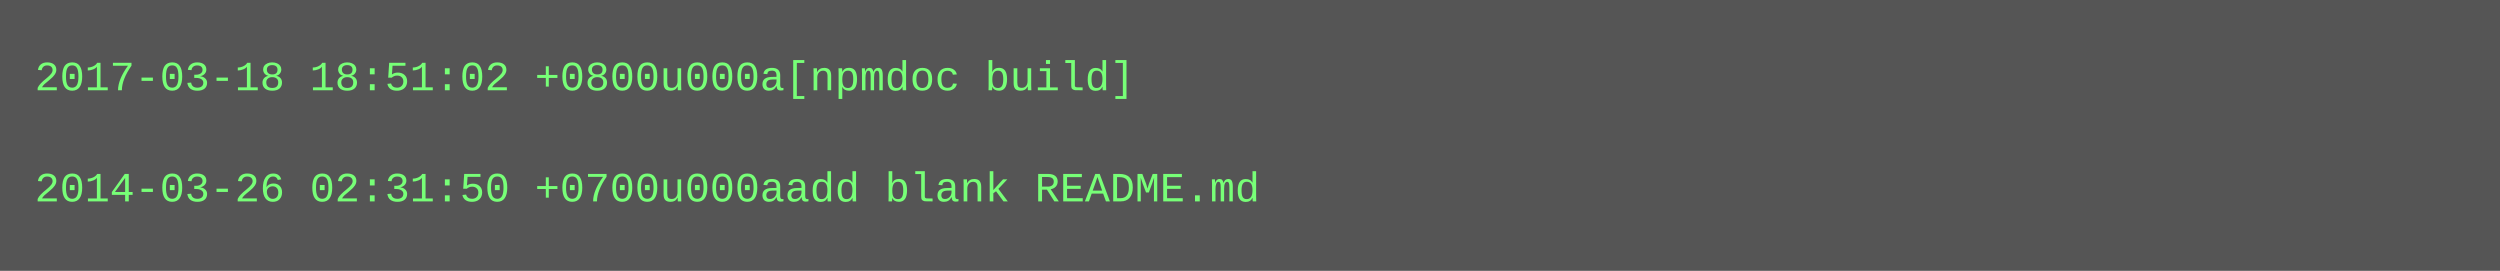
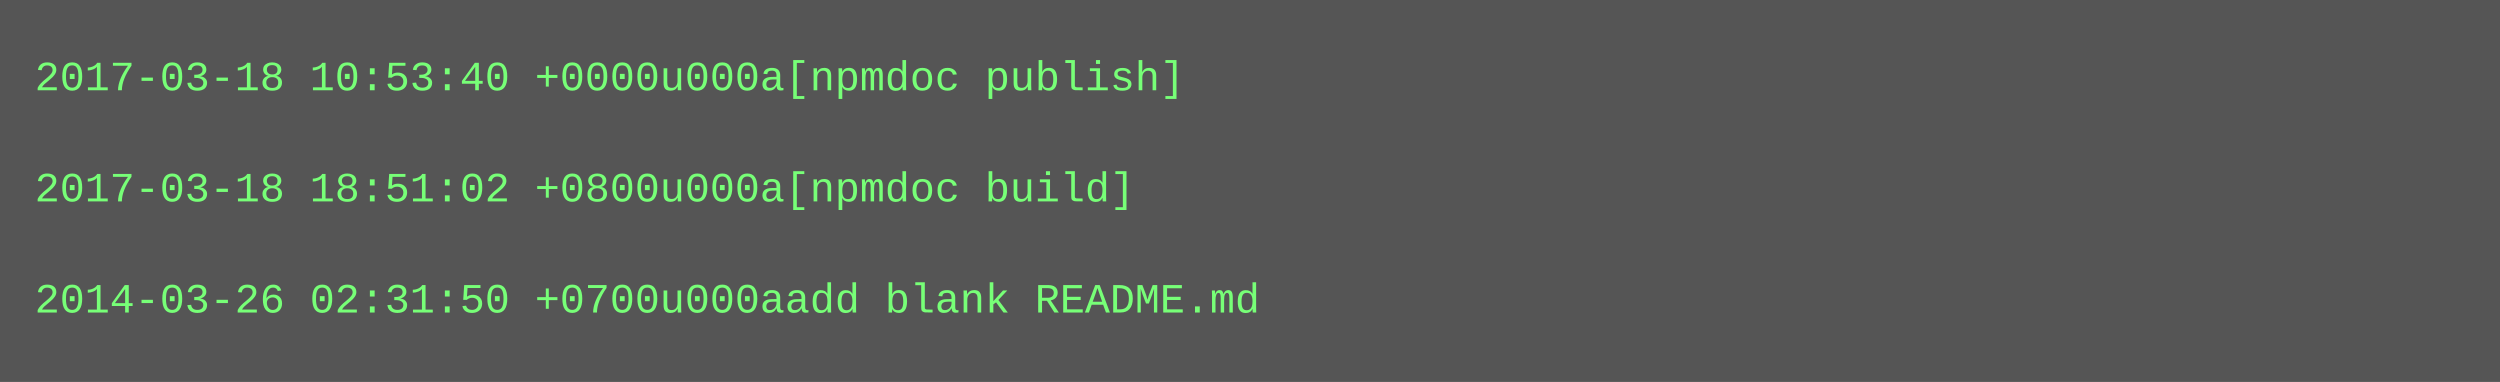
- <svg xmlns="http://www.w3.org/2000/svg" height="78" width="720">
-   <rect height="78" fill="#555" width="720" />
+ <svg xmlns="http://www.w3.org/2000/svg" height="110" width="720">
+   <rect height="110" fill="#555" width="720" />
  <text fill="#7f7" font-family="Courier New" font-size="12" xml:space="preserve">
-     <tspan x="10" y="26">2017-03-18 18:51:02 +0800u000a[npmdoc build]</tspan>
+     <tspan x="10" y="26">2017-03-18 10:53:40 +0000u000a[npmdoc publish]</tspan>
    <tspan x="10" y="42" />
-     <tspan x="10" y="58">2014-03-26 02:31:50 +0700u000aadd blank README.md</tspan>
+     <tspan x="10" y="58">2017-03-18 18:51:02 +0800u000a[npmdoc build]</tspan>
+     <tspan x="10" y="74" />
+     <tspan x="10" y="90">2014-03-26 02:31:50 +0700u000aadd blank README.md</tspan>
  </text>
</svg>
